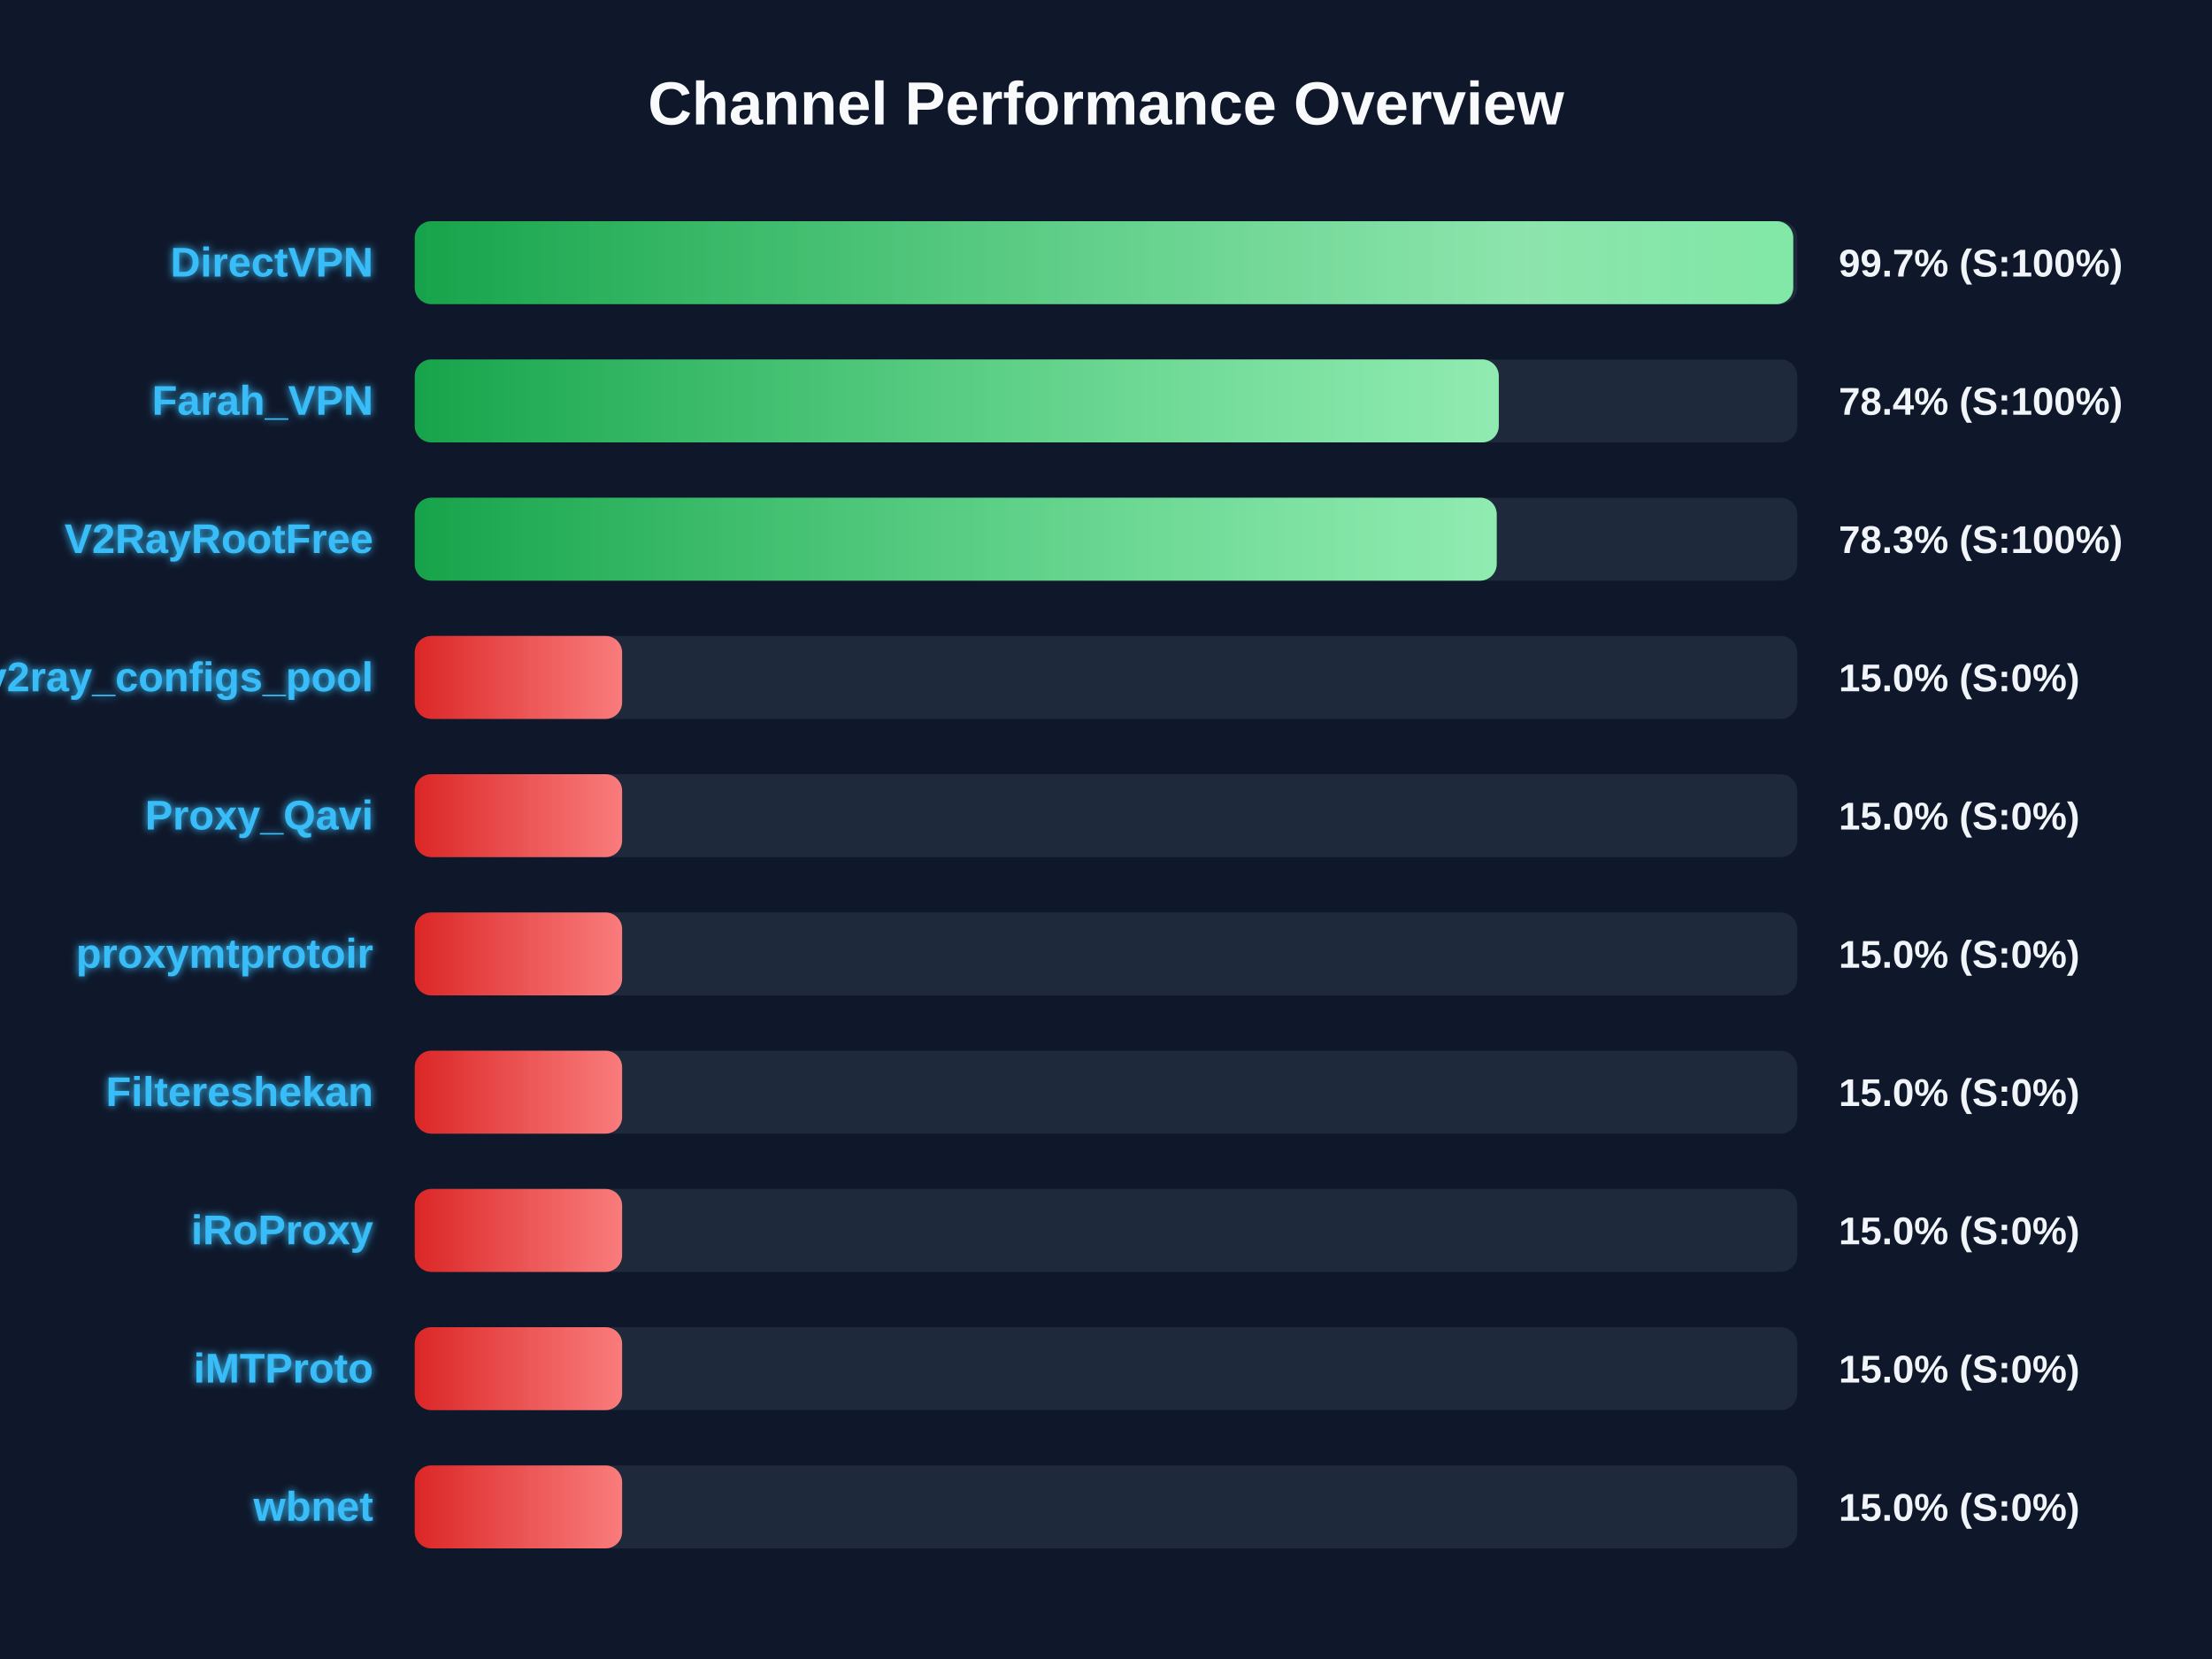
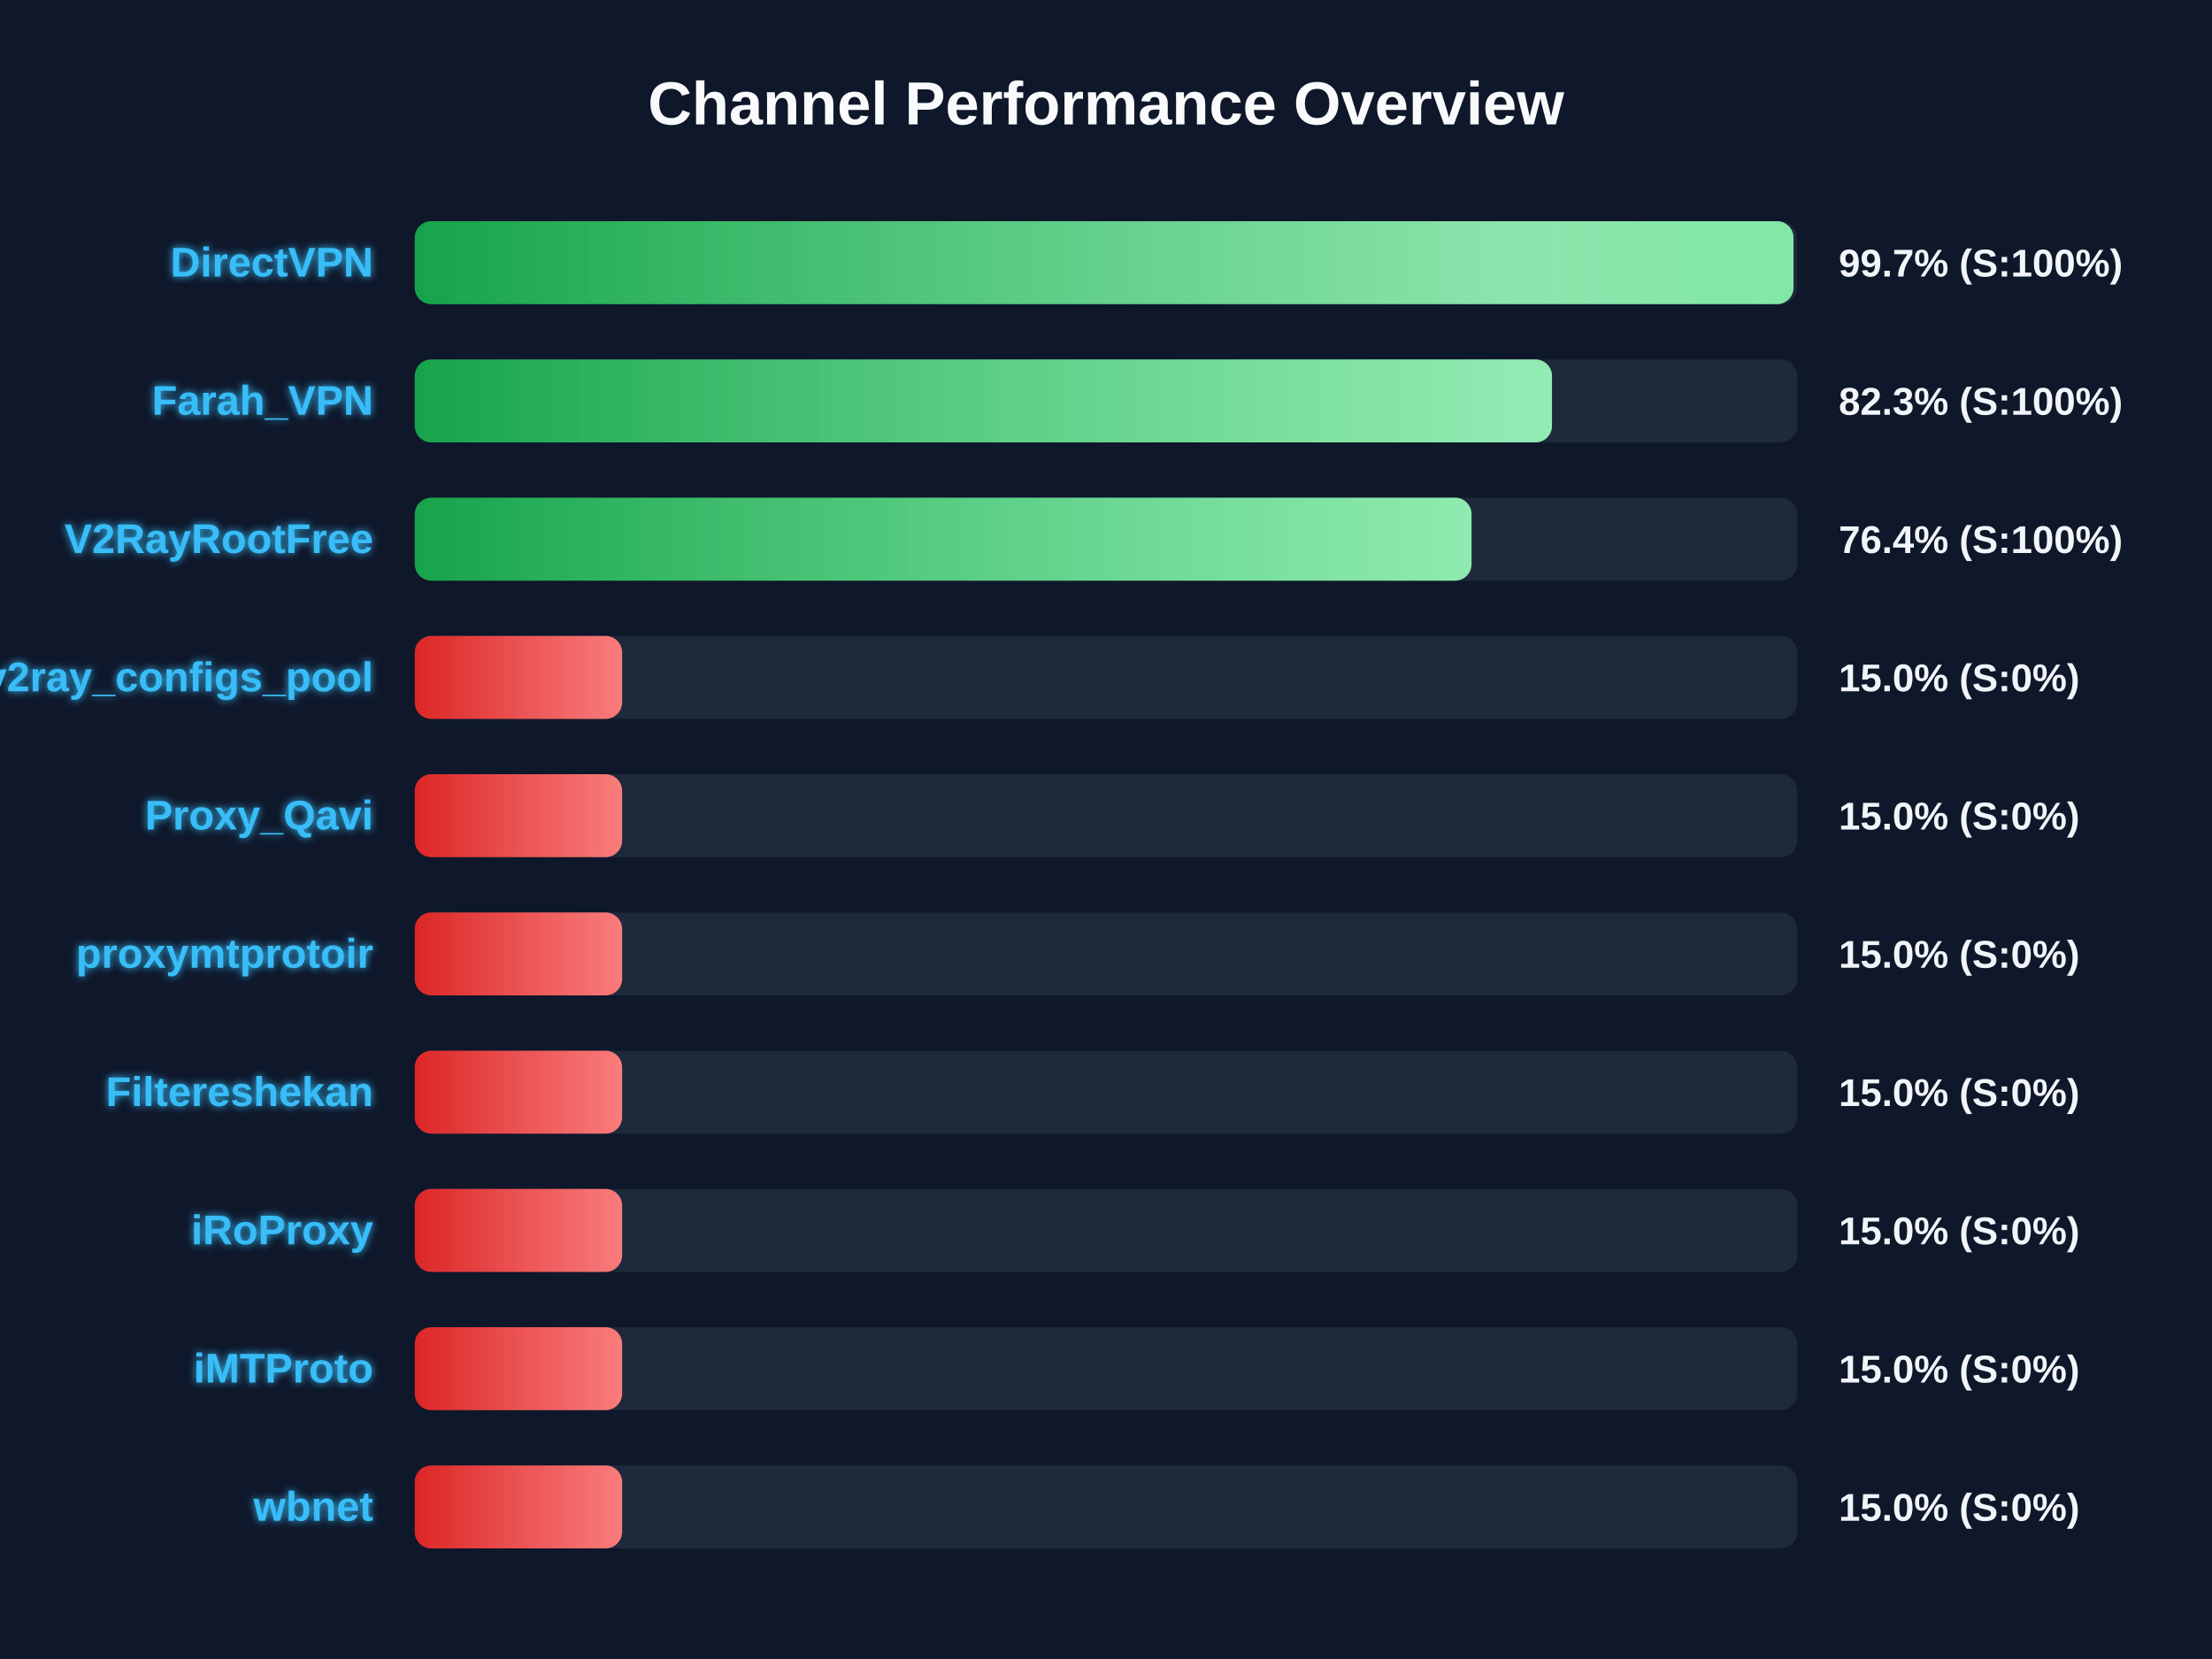
<svg xmlns="http://www.w3.org/2000/svg" width="800" height="600" version="1.1">
  <defs>
    <linearGradient id="grad-green" x1="0%" y1="0%" x2="100%" y2="0%">
      <stop offset="0%" stop-color="#16a34a" />
      <stop offset="100%" stop-color="#4ade80" />
    </linearGradient>
    <linearGradient id="grad-yellow" x1="0%" y1="0%" x2="100%" y2="0%">
      <stop offset="0%" stop-color="#ca8a04" />
      <stop offset="100%" stop-color="#fde047" />
    </linearGradient>
    <linearGradient id="grad-red" x1="0%" y1="0%" x2="100%" y2="0%">
      <stop offset="0%" stop-color="#dc2626" />
      <stop offset="100%" stop-color="#f87171" />
    </linearGradient>
    <linearGradient id="shimmer" x1="0%" y1="0%" x2="100%" y2="0%">
      <stop offset="0%" stop-color="rgba(255,255,255,0)" />
      <stop offset="50%" stop-color="rgba(255,255,255,0.4)" />
      <stop offset="100%" stop-color="rgba(255,255,255,0)" />
    </linearGradient>
    <filter id="glow" x="-20%" y="-20%" width="140%" height="140%">
      <feGaussianBlur stdDeviation="1.5" result="blur" />
      <feComposite in="SourceGraphic" in2="blur" operator="over" />
    </filter>
  </defs>
  <style>
        .bg-rect { fill: #0f172a; }
        .title { font: bold 22px 'Segoe UI', Arial, sans-serif; fill: #f8fafc; }
        .row { font: bold 15px 'Segoe UI', Arial, sans-serif; fill: #38bdf8; filter: url(#glow); }
        .score { font: bold 14px 'Segoe UI', Arial, sans-serif; fill: #f1f5f9; }
        @keyframes shimmer-anim {
            0% { transform: translateX(-100%); }
            100% { transform: translateX(200%); }
        }
        .shimmer-rect {
            animation: shimmer-anim 2.5s infinite linear;
        }
    </style>
  <rect width="100%" height="100%" class="bg-rect" />
  <text x="400" y="45" text-anchor="middle" class="title">Channel Performance Overview</text>
  <rect x="150" y="80" width="500" height="30" fill="#1e293b" rx="6" />
  <clipPath id="clip-0">
-     <rect x="150" y="80" width="498.55" height="30" rx="6" />
+     <rect x="150" y="80" width="498.65" height="30" rx="6" />
  </clipPath>
-   <rect x="150" y="80" width="498.55" height="30" fill="url(#grad-green)" rx="6" />
+   <rect x="150" y="80" width="498.65" height="30" fill="url(#grad-green)" rx="6" />
  <g clip-path="url(#clip-0)">
    <rect x="150" y="80" width="100%" height="30" fill="url(#shimmer)" class="shimmer-rect" />
  </g>
  <text x="135" y="100" text-anchor="end" class="row">DirectVPN</text>
  <text x="665" y="100" text-anchor="start" class="score">99.7% (S:100%)</text>
  <rect x="150" y="130" width="500" height="30" fill="#1e293b" rx="6" />
  <clipPath id="clip-1">
-     <rect x="150" y="130" width="392.05" height="30" rx="6" />
+     <rect x="150" y="130" width="411.3" height="30" rx="6" />
  </clipPath>
-   <rect x="150" y="130" width="392.05" height="30" fill="url(#grad-green)" rx="6" />
+   <rect x="150" y="130" width="411.3" height="30" fill="url(#grad-green)" rx="6" />
  <g clip-path="url(#clip-1)">
    <rect x="150" y="130" width="100%" height="30" fill="url(#shimmer)" class="shimmer-rect" />
  </g>
  <text x="135" y="150" text-anchor="end" class="row">Farah_VPN</text>
-   <text x="665" y="150" text-anchor="start" class="score">78.4% (S:100%)</text>
+   <text x="665" y="150" text-anchor="start" class="score">82.3% (S:100%)</text>
  <rect x="150" y="180" width="500" height="30" fill="#1e293b" rx="6" />
  <clipPath id="clip-2">
-     <rect x="150" y="180" width="391.3" height="30" rx="6" />
+     <rect x="150" y="180" width="382.2" height="30" rx="6" />
  </clipPath>
-   <rect x="150" y="180" width="391.3" height="30" fill="url(#grad-green)" rx="6" />
+   <rect x="150" y="180" width="382.2" height="30" fill="url(#grad-green)" rx="6" />
  <g clip-path="url(#clip-2)">
    <rect x="150" y="180" width="100%" height="30" fill="url(#shimmer)" class="shimmer-rect" />
  </g>
  <text x="135" y="200" text-anchor="end" class="row">V2RayRootFree</text>
-   <text x="665" y="200" text-anchor="start" class="score">78.3% (S:100%)</text>
+   <text x="665" y="200" text-anchor="start" class="score">76.4% (S:100%)</text>
  <rect x="150" y="230" width="500" height="30" fill="#1e293b" rx="6" />
  <clipPath id="clip-3">
    <rect x="150" y="230" width="75.0" height="30" rx="6" />
  </clipPath>
  <rect x="150" y="230" width="75.0" height="30" fill="url(#grad-red)" rx="6" />
  <g clip-path="url(#clip-3)">
    <rect x="150" y="230" width="100%" height="30" fill="url(#shimmer)" class="shimmer-rect" />
  </g>
  <text x="135" y="250" text-anchor="end" class="row">v2ray_configs_pool</text>
  <text x="665" y="250" text-anchor="start" class="score">15.0% (S:0%)</text>
  <rect x="150" y="280" width="500" height="30" fill="#1e293b" rx="6" />
  <clipPath id="clip-4">
    <rect x="150" y="280" width="75.0" height="30" rx="6" />
  </clipPath>
  <rect x="150" y="280" width="75.0" height="30" fill="url(#grad-red)" rx="6" />
  <g clip-path="url(#clip-4)">
    <rect x="150" y="280" width="100%" height="30" fill="url(#shimmer)" class="shimmer-rect" />
  </g>
  <text x="135" y="300" text-anchor="end" class="row">Proxy_Qavi</text>
  <text x="665" y="300" text-anchor="start" class="score">15.0% (S:0%)</text>
  <rect x="150" y="330" width="500" height="30" fill="#1e293b" rx="6" />
  <clipPath id="clip-5">
    <rect x="150" y="330" width="75.0" height="30" rx="6" />
  </clipPath>
  <rect x="150" y="330" width="75.0" height="30" fill="url(#grad-red)" rx="6" />
  <g clip-path="url(#clip-5)">
    <rect x="150" y="330" width="100%" height="30" fill="url(#shimmer)" class="shimmer-rect" />
  </g>
  <text x="135" y="350" text-anchor="end" class="row">proxymtprotoir</text>
  <text x="665" y="350" text-anchor="start" class="score">15.0% (S:0%)</text>
  <rect x="150" y="380" width="500" height="30" fill="#1e293b" rx="6" />
  <clipPath id="clip-6">
    <rect x="150" y="380" width="75.0" height="30" rx="6" />
  </clipPath>
  <rect x="150" y="380" width="75.0" height="30" fill="url(#grad-red)" rx="6" />
  <g clip-path="url(#clip-6)">
    <rect x="150" y="380" width="100%" height="30" fill="url(#shimmer)" class="shimmer-rect" />
  </g>
  <text x="135" y="400" text-anchor="end" class="row">Filtereshekan</text>
  <text x="665" y="400" text-anchor="start" class="score">15.0% (S:0%)</text>
  <rect x="150" y="430" width="500" height="30" fill="#1e293b" rx="6" />
  <clipPath id="clip-7">
    <rect x="150" y="430" width="75.0" height="30" rx="6" />
  </clipPath>
  <rect x="150" y="430" width="75.0" height="30" fill="url(#grad-red)" rx="6" />
  <g clip-path="url(#clip-7)">
    <rect x="150" y="430" width="100%" height="30" fill="url(#shimmer)" class="shimmer-rect" />
  </g>
  <text x="135" y="450" text-anchor="end" class="row">iRoProxy</text>
  <text x="665" y="450" text-anchor="start" class="score">15.0% (S:0%)</text>
  <rect x="150" y="480" width="500" height="30" fill="#1e293b" rx="6" />
  <clipPath id="clip-8">
    <rect x="150" y="480" width="75.0" height="30" rx="6" />
  </clipPath>
  <rect x="150" y="480" width="75.0" height="30" fill="url(#grad-red)" rx="6" />
  <g clip-path="url(#clip-8)">
    <rect x="150" y="480" width="100%" height="30" fill="url(#shimmer)" class="shimmer-rect" />
  </g>
  <text x="135" y="500" text-anchor="end" class="row">iMTProto</text>
  <text x="665" y="500" text-anchor="start" class="score">15.0% (S:0%)</text>
  <rect x="150" y="530" width="500" height="30" fill="#1e293b" rx="6" />
  <clipPath id="clip-9">
    <rect x="150" y="530" width="75.0" height="30" rx="6" />
  </clipPath>
  <rect x="150" y="530" width="75.0" height="30" fill="url(#grad-red)" rx="6" />
  <g clip-path="url(#clip-9)">
    <rect x="150" y="530" width="100%" height="30" fill="url(#shimmer)" class="shimmer-rect" />
  </g>
  <text x="135" y="550" text-anchor="end" class="row">wbnet</text>
  <text x="665" y="550" text-anchor="start" class="score">15.0% (S:0%)</text>
</svg>
